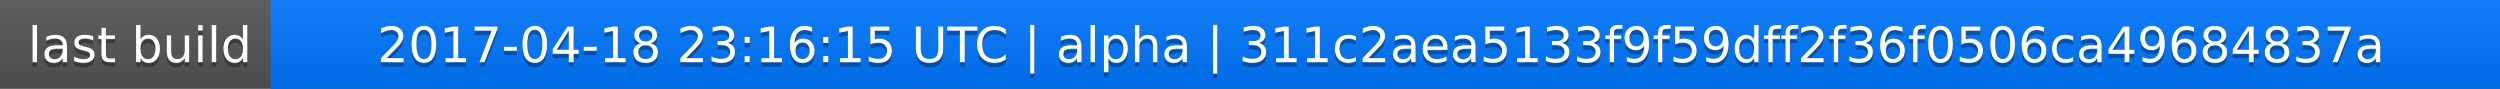
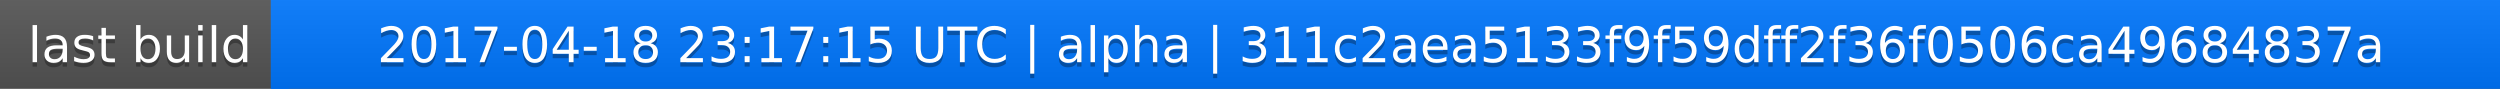
<svg xmlns="http://www.w3.org/2000/svg" width="563" height="20">
  <linearGradient id="a" x2="0" y2="100%">
    <stop offset="0" stop-color="#bbb" stop-opacity=".1" />
    <stop offset="1" stop-opacity=".1" />
  </linearGradient>
  <rect rx="0" width="563" height="20" fill="#555" />
  <rect rx="0" x="61" width="502" height="20" fill="#07f" />
  <path fill="#07f" d="M61 0h4v20h-4z" />
  <rect rx="0" width="563" height="20" fill="url(#a)" />
  <g fill="#fff" text-anchor="middle" font-family="DejaVu Sans,Verdana,Geneva,sans-serif" font-size="11">
    <text x="31.5" y="15" fill="#010101" fill-opacity=".3">last build</text>
    <text x="31.5" y="14">last build</text>
-     <text x="311" y="15" fill="#010101" fill-opacity=".3">2017-04-18 23:16:15 UTC | alpha | 311c2aea5133f9f59dff2f36f0506ca49684837a</text>
-     <text x="311" y="14">2017-04-18 23:16:15 UTC | alpha | 311c2aea5133f9f59dff2f36f0506ca49684837a</text>
+     <text x="311" y="15" fill="#010101" fill-opacity=".3">2017-04-18 23:17:15 UTC | alpha | 311c2aea5133f9f59dff2f36f0506ca49684837a</text>
+     <text x="311" y="14">2017-04-18 23:17:15 UTC | alpha | 311c2aea5133f9f59dff2f36f0506ca49684837a</text>
  </g>
</svg>
